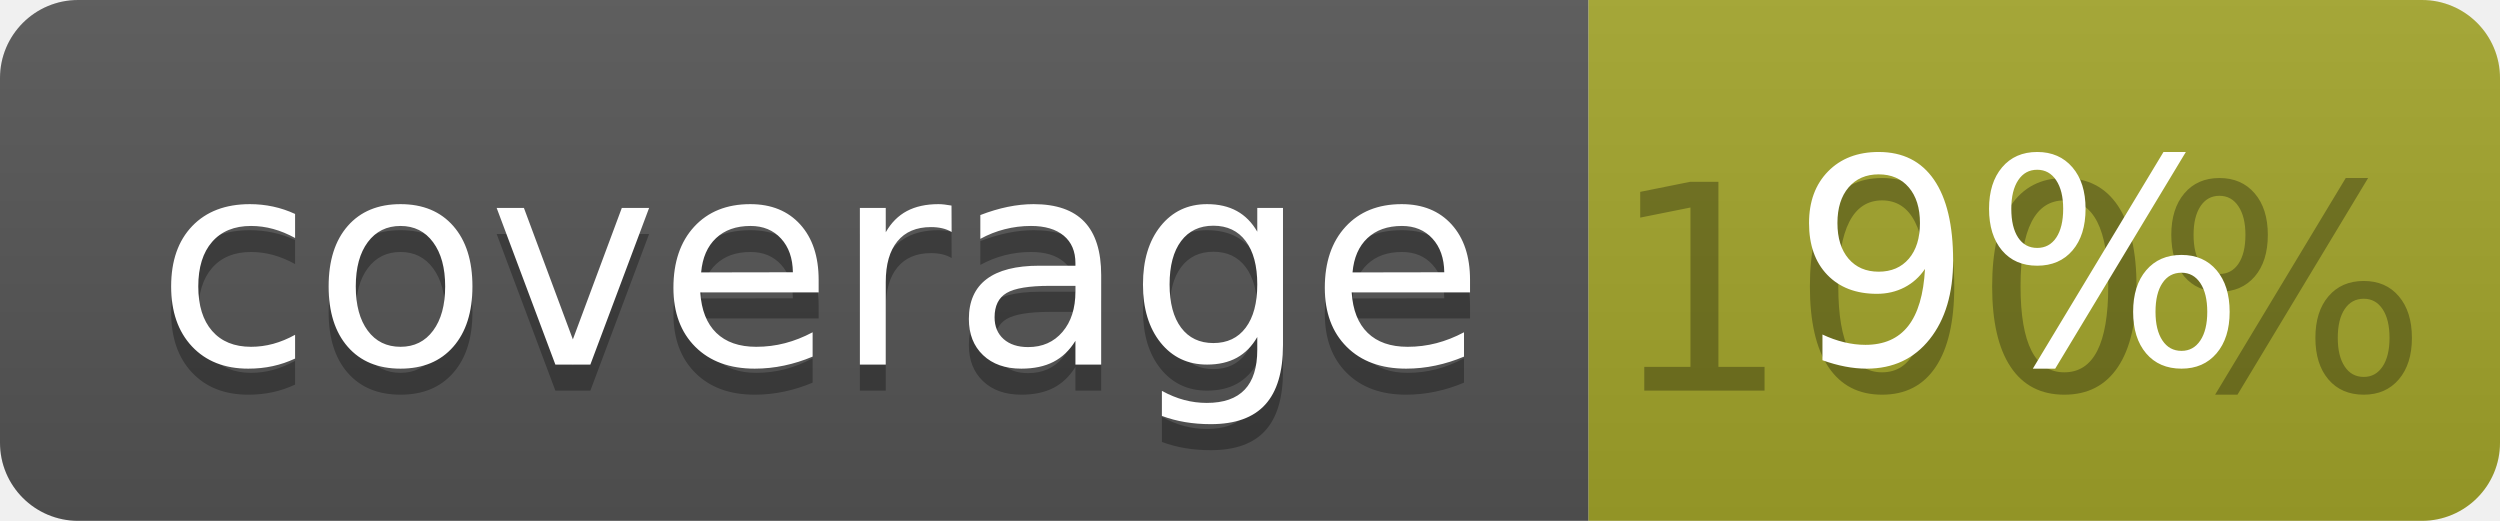
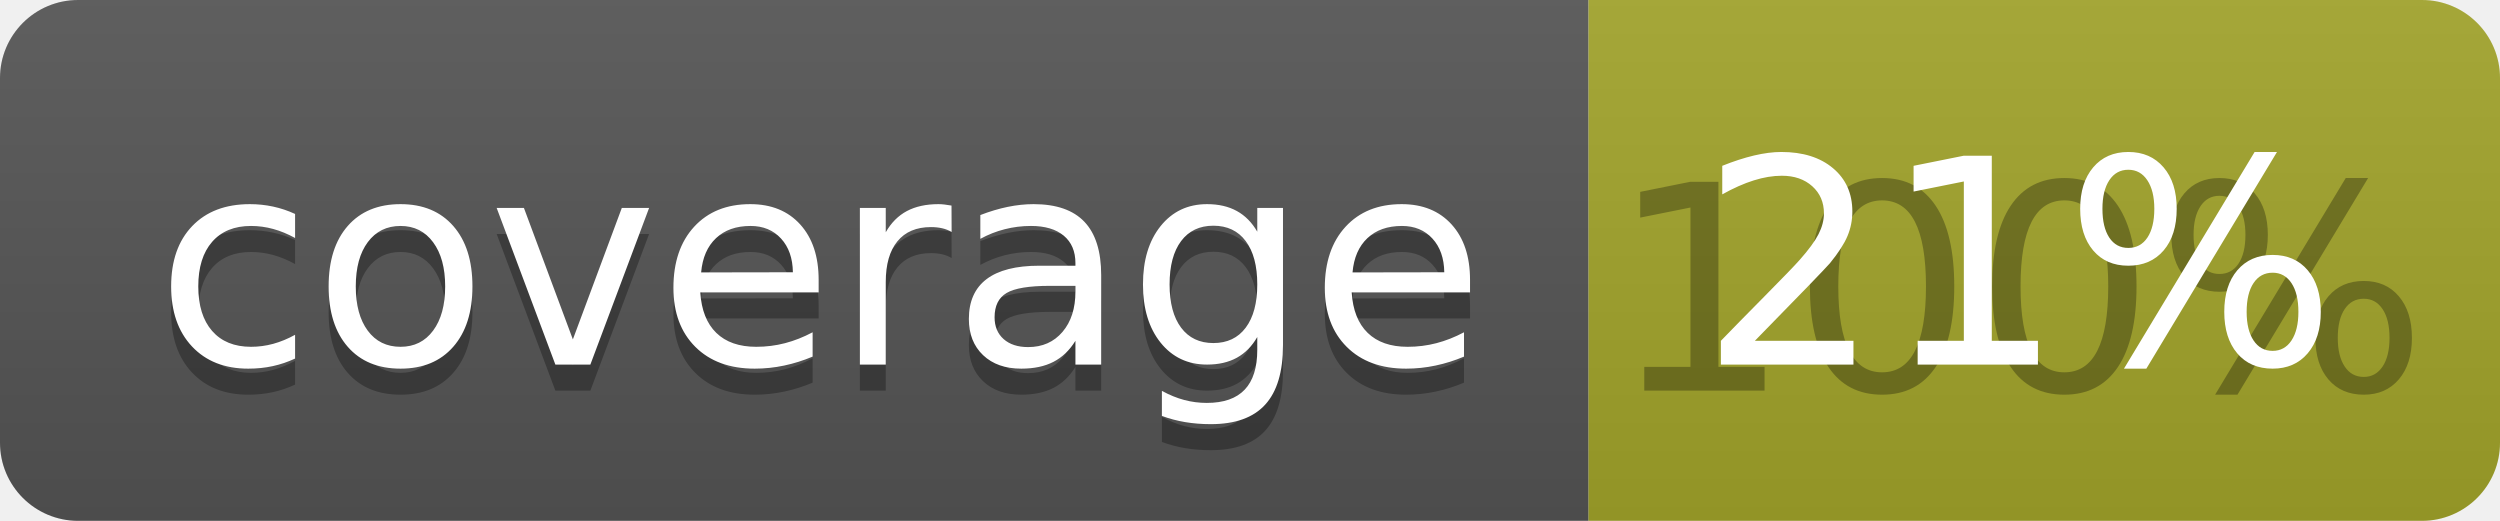
<svg xmlns="http://www.w3.org/2000/svg" width="96" height="20">
  <linearGradient id="b" x2="0" y2="100%">
    <stop offset="0" stop-color="#bbb" stop-opacity=".1" />
    <stop offset="1" stop-opacity=".1" />
  </linearGradient>
  <clipPath id="a">
    <rect width="96" height="20" rx="3" fill="#fff" />
  </clipPath>
  <g clip-path="url(#a)">
    <path fill="#555" d="M0 0h61v20H0z" />
    <path fill="#A3A52A" d="M61 0h35v20H61z" />
    <path fill="url(#b)" d="M0 0h96v20H0z" />
  </g>
  <g fill="#fff" text-anchor="middle" font-family="DejaVu Sans,Verdana,Geneva,sans-serif" font-size="110">
    <text x="315" y="150" fill="#010101" fill-opacity=".3" transform="scale(.1)" textLength="510">coverage</text>
    <text x="315" y="140" transform="scale(.1)" textLength="510">coverage</text>
    <text x="775" y="150" fill="#010101" fill-opacity=".3" transform="scale(.1)" textLength="250">100%</text>
-     <text x="775" y="140" transform="scale(.1)" textLength="250">9%</text>
+     <text x="775" y="140" transform="scale(.1)" textLength="250">21%</text>
  </g>
</svg>
